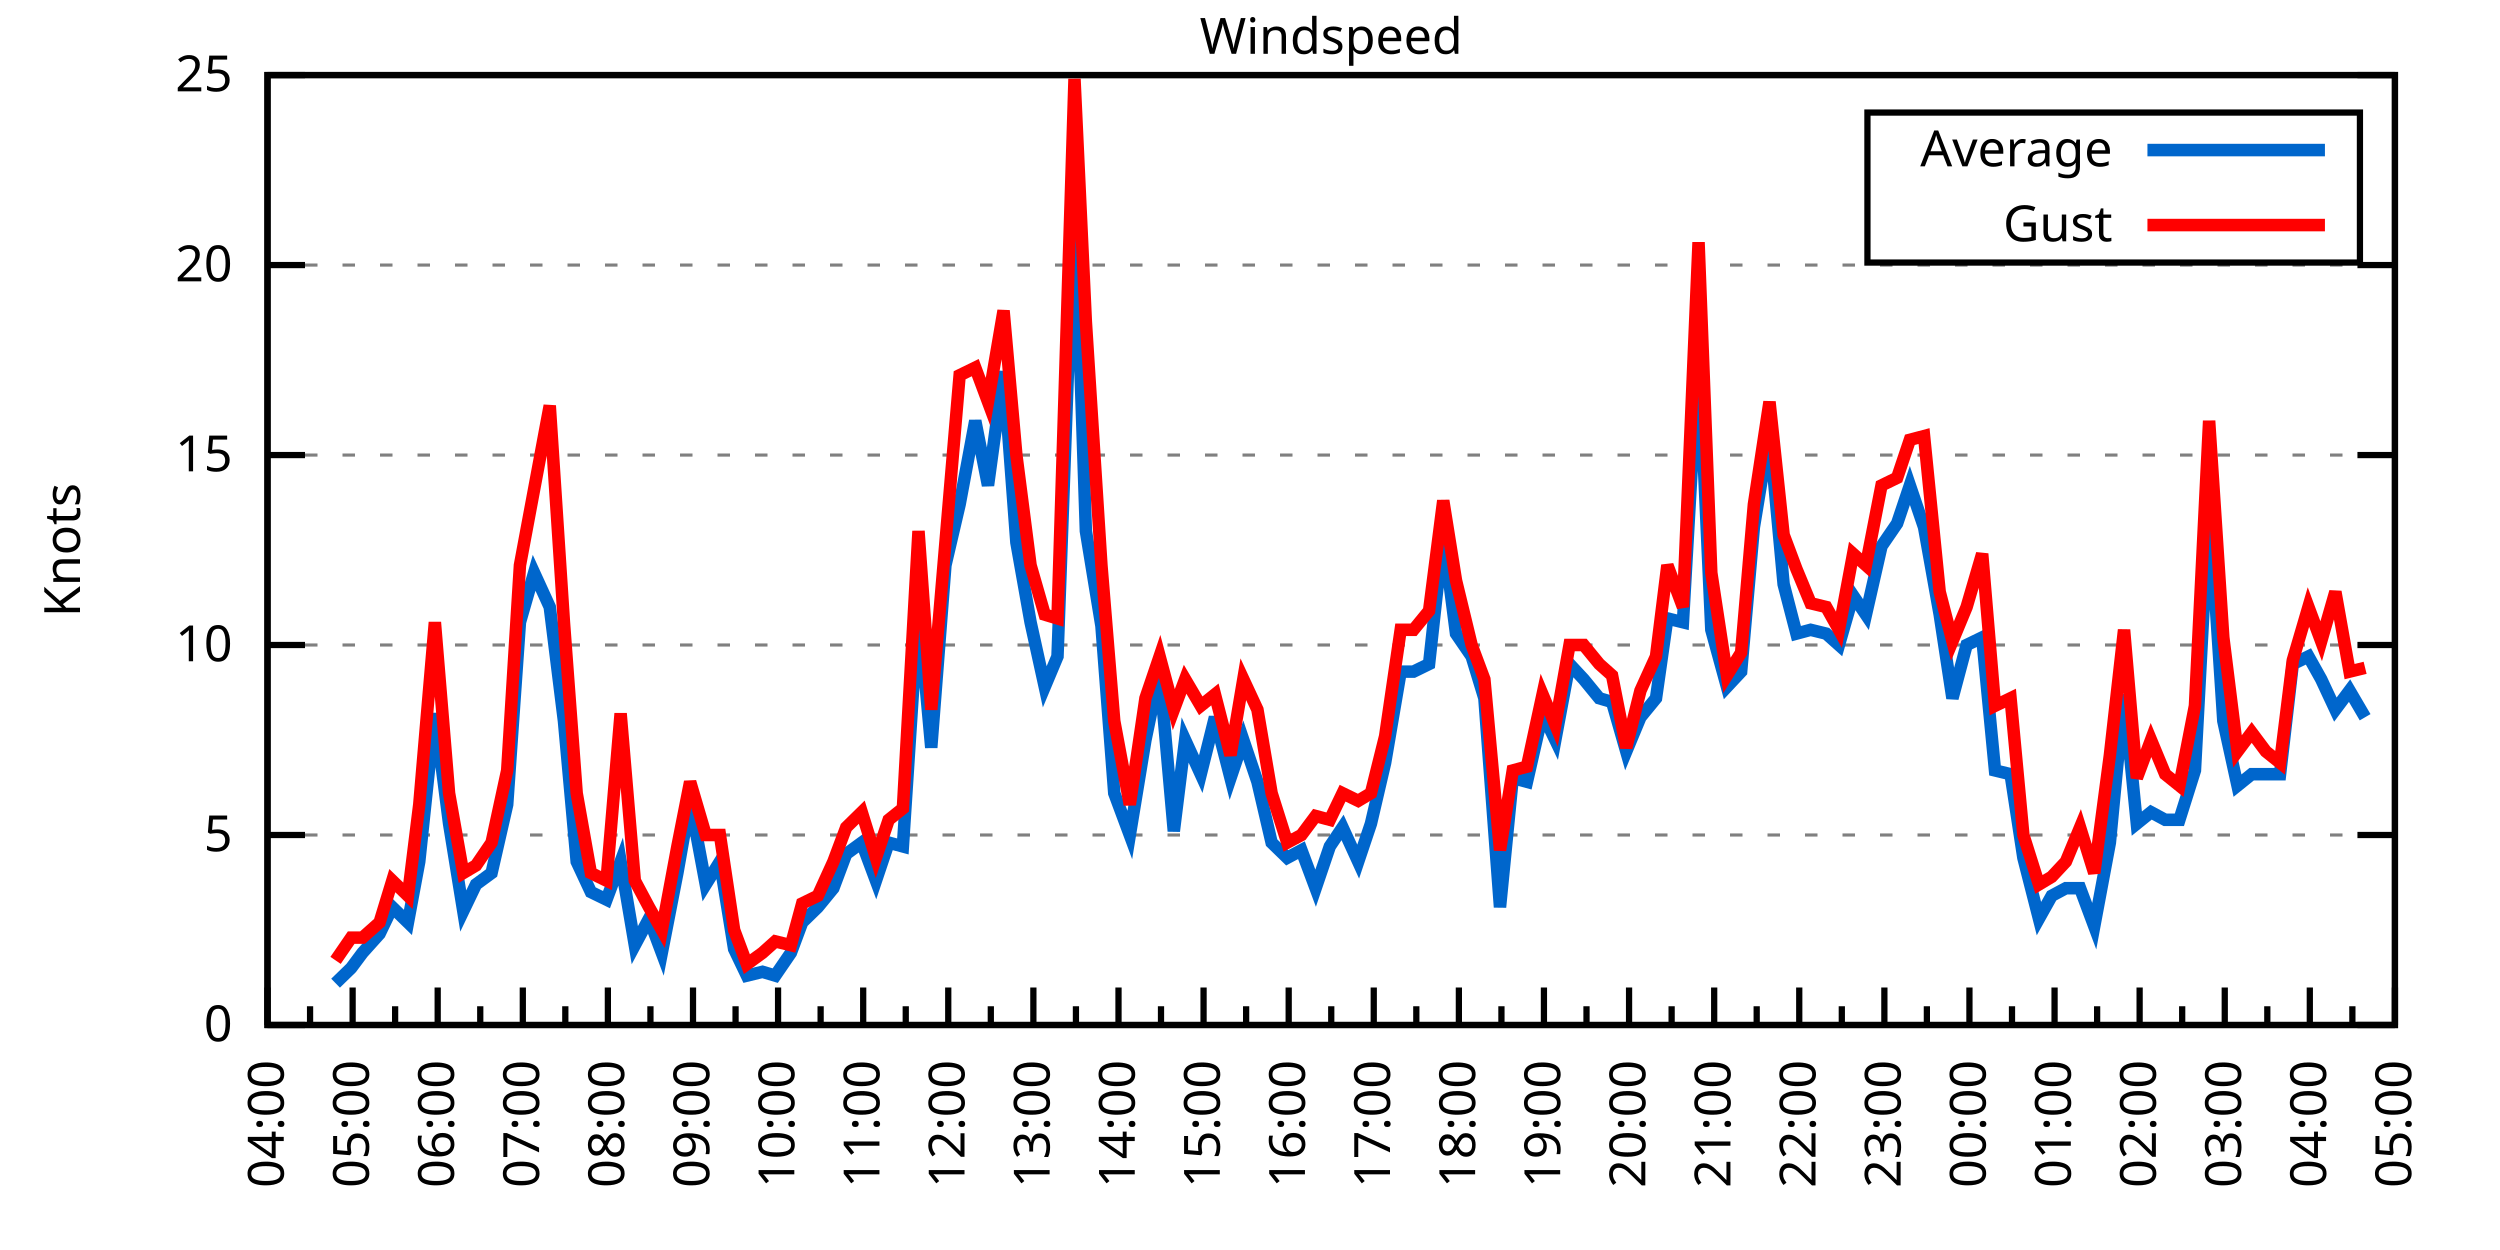
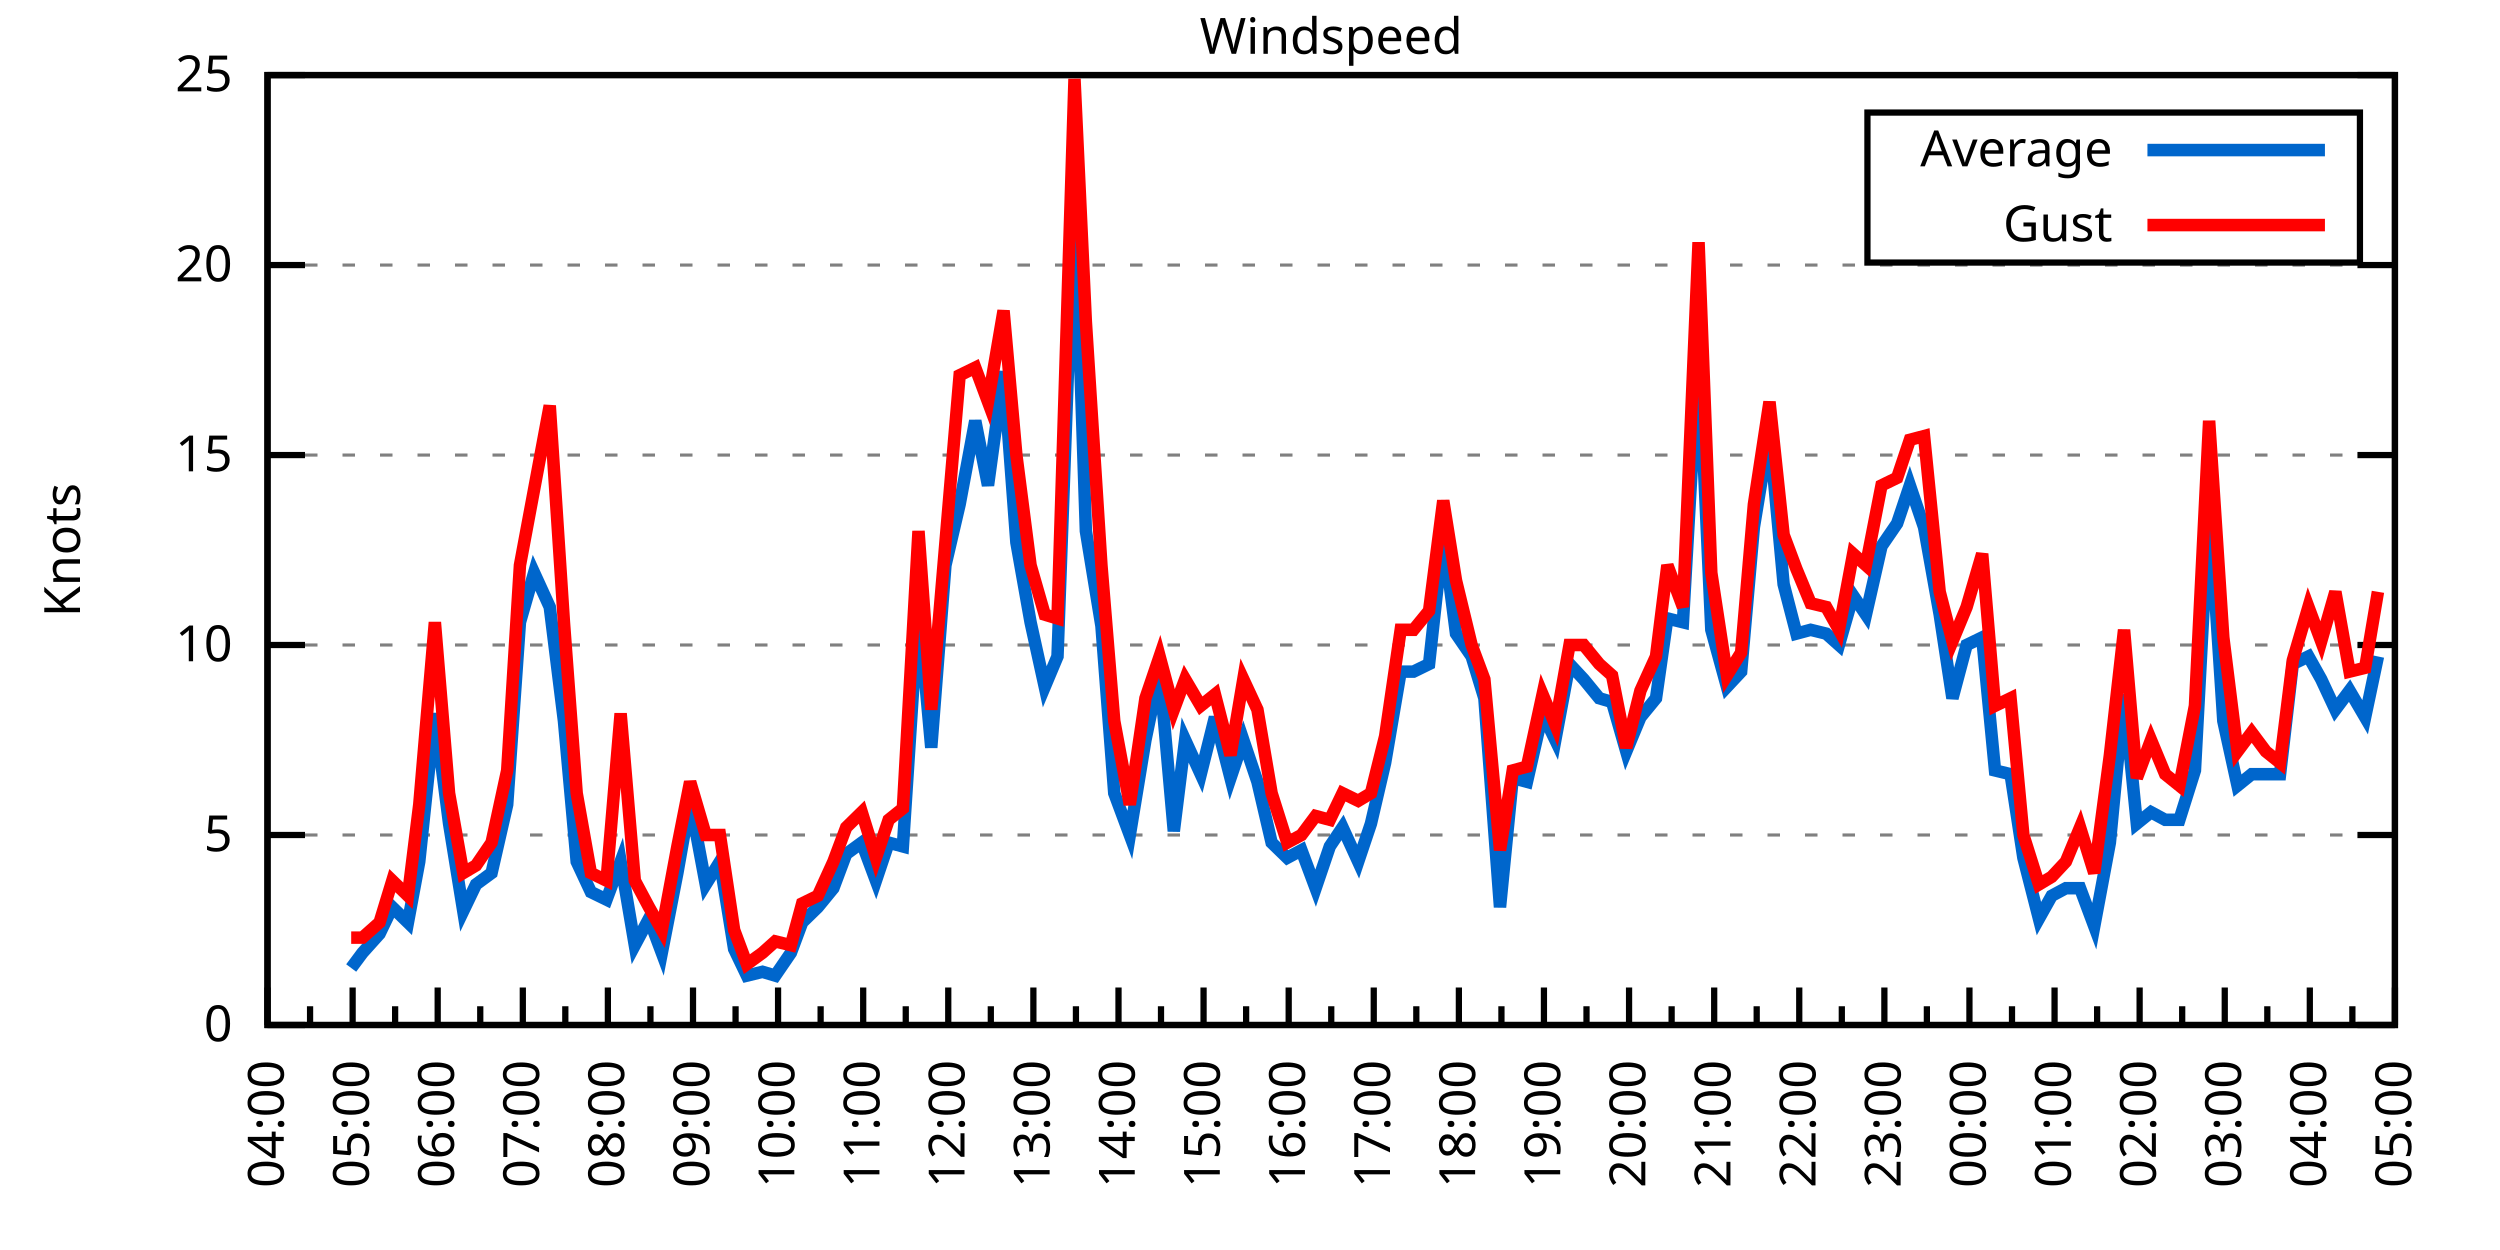
<svg xmlns="http://www.w3.org/2000/svg" xmlns:xlink="http://www.w3.org/1999/xlink" width="400" height="200" viewBox="0 0 400 200">
  <g id="gnuplot_canvas">
    <rect x="0" y="0" width="400" height="200" fill="none" />
    <defs>
      <circle id="gpDot" r="0.5" stroke-width="0.5" stroke="currentColor" />
      <path id="gpPt0" stroke-width="0.333" stroke="currentColor" d="M-1,0 h2 M0,-1 v2" />
      <path id="gpPt1" stroke-width="0.333" stroke="currentColor" d="M-1,-1 L1,1 M1,-1 L-1,1" />
      <path id="gpPt2" stroke-width="0.333" stroke="currentColor" d="M-1,0 L1,0 M0,-1 L0,1 M-1,-1 L1,1 M-1,1 L1,-1" />
      <rect id="gpPt3" stroke-width="0.333" stroke="currentColor" x="-1" y="-1" width="2" height="2" />
      <rect id="gpPt4" stroke-width="0.333" stroke="currentColor" fill="currentColor" x="-1" y="-1" width="2" height="2" />
      <circle id="gpPt5" stroke-width="0.333" stroke="currentColor" cx="0" cy="0" r="1" />
      <use xlink:href="#gpPt5" id="gpPt6" fill="currentColor" stroke="none" />
      <path id="gpPt7" stroke-width="0.333" stroke="currentColor" d="M0,-1.33 L-1.33,0.67 L1.33,0.67 z" />
      <use xlink:href="#gpPt7" id="gpPt8" fill="currentColor" stroke="none" />
      <use xlink:href="#gpPt7" id="gpPt9" stroke="currentColor" transform="rotate(180)" />
      <use xlink:href="#gpPt9" id="gpPt10" fill="currentColor" stroke="none" />
      <use xlink:href="#gpPt3" id="gpPt11" stroke="currentColor" transform="rotate(45)" />
      <use xlink:href="#gpPt11" id="gpPt12" fill="currentColor" stroke="none" />
      <path id="gpPt13" stroke-width="0.333" stroke="currentColor" d="M0,1.330 L1.265,0.411 L0.782,-1.067 L-0.782,-1.076 L-1.265,0.411 z" />
      <use xlink:href="#gpPt13" id="gpPt14" fill="currentColor" stroke="none" />
      <filter id="textbox" filterUnits="objectBoundingBox" x="0" y="0" height="1" width="1">
        <feFlood flood-color="white" flood-opacity="1" result="bgnd" />
        <feComposite in="SourceGraphic" in2="bgnd" operator="atop" />
      </filter>
      <filter id="greybox" filterUnits="objectBoundingBox" x="0" y="0" height="1" width="1">
        <feFlood flood-color="lightgrey" flood-opacity="1" result="grey" />
        <feComposite in="SourceGraphic" in2="grey" operator="atop" />
      </filter>
    </defs>
    <g fill="none" color="white" stroke="currentColor" stroke-width="1.00" stroke-linecap="butt" stroke-linejoin="miter">
</g>
    <g fill="none" color="black" stroke="currentColor" stroke-width="1.00" stroke-linecap="butt" stroke-linejoin="miter">
      <g stroke="none" shape-rendering="crispEdges">
        <polygon fill="rgb(255, 255, 255)" points="42.80,164.00 383.18,164.00 383.18,12.02 42.80,12.02 " />
      </g>
    </g>
    <g fill="none" color="black" stroke="currentColor" stroke-width="1.00" stroke-linecap="butt" stroke-linejoin="miter">
</g>
    <g fill="none" color="black" stroke="black" stroke-width="0.50" stroke-linecap="butt" stroke-linejoin="miter">
</g>
    <g fill="none" color="gray" stroke="currentColor" stroke-width="0.50" stroke-linecap="butt" stroke-linejoin="miter">
      <path stroke="gray" stroke-dasharray="2,4" class="gridline" d="M42.80,164.00 L383.19,164.00  " />
    </g>
    <g fill="none" color="gray" stroke="gray" stroke-width="1.00" stroke-linecap="butt" stroke-linejoin="miter">
</g>
    <g fill="none" color="black" stroke="currentColor" stroke-width="1.00" stroke-linecap="butt" stroke-linejoin="miter">
      <path stroke="black" d="M42.80,164.00 L48.80,164.00 M383.19,164.00 L377.19,164.00  " />
      <g transform="translate(37.20,166.60)" stroke="none" fill="black" font-family="Sans" font-size="8.00" text-anchor="end">
        <text>
          <tspan font-family="Sans"> 0</tspan>
        </text>
      </g>
    </g>
    <g fill="none" color="black" stroke="currentColor" stroke-width="1.00" stroke-linecap="butt" stroke-linejoin="miter">
</g>
    <g fill="none" color="black" stroke="black" stroke-width="0.50" stroke-linecap="butt" stroke-linejoin="miter">
</g>
    <g fill="none" color="gray" stroke="currentColor" stroke-width="0.50" stroke-linecap="butt" stroke-linejoin="miter">
      <path stroke="gray" stroke-dasharray="2,4" class="gridline" d="M42.80,133.60 L383.19,133.60  " />
    </g>
    <g fill="none" color="gray" stroke="gray" stroke-width="1.00" stroke-linecap="butt" stroke-linejoin="miter">
</g>
    <g fill="none" color="black" stroke="currentColor" stroke-width="1.00" stroke-linecap="butt" stroke-linejoin="miter">
      <path stroke="black" d="M42.80,133.60 L48.80,133.60 M383.19,133.60 L377.19,133.60  " />
      <g transform="translate(37.20,136.20)" stroke="none" fill="black" font-family="Sans" font-size="8.00" text-anchor="end">
        <text>
          <tspan font-family="Sans"> 5</tspan>
        </text>
      </g>
    </g>
    <g fill="none" color="black" stroke="currentColor" stroke-width="1.00" stroke-linecap="butt" stroke-linejoin="miter">
</g>
    <g fill="none" color="black" stroke="black" stroke-width="0.50" stroke-linecap="butt" stroke-linejoin="miter">
</g>
    <g fill="none" color="gray" stroke="currentColor" stroke-width="0.50" stroke-linecap="butt" stroke-linejoin="miter">
      <path stroke="gray" stroke-dasharray="2,4" class="gridline" d="M42.80,103.20 L383.19,103.20  " />
    </g>
    <g fill="none" color="gray" stroke="gray" stroke-width="1.00" stroke-linecap="butt" stroke-linejoin="miter">
</g>
    <g fill="none" color="black" stroke="currentColor" stroke-width="1.00" stroke-linecap="butt" stroke-linejoin="miter">
      <path stroke="black" d="M42.80,103.20 L48.80,103.20 M383.19,103.20 L377.19,103.20  " />
      <g transform="translate(37.20,105.80)" stroke="none" fill="black" font-family="Sans" font-size="8.00" text-anchor="end">
        <text>
          <tspan font-family="Sans"> 10</tspan>
        </text>
      </g>
    </g>
    <g fill="none" color="black" stroke="currentColor" stroke-width="1.00" stroke-linecap="butt" stroke-linejoin="miter">
</g>
    <g fill="none" color="black" stroke="black" stroke-width="0.50" stroke-linecap="butt" stroke-linejoin="miter">
</g>
    <g fill="none" color="gray" stroke="currentColor" stroke-width="0.50" stroke-linecap="butt" stroke-linejoin="miter">
      <path stroke="gray" stroke-dasharray="2,4" class="gridline" d="M42.80,72.81 L383.19,72.81  " />
    </g>
    <g fill="none" color="gray" stroke="gray" stroke-width="1.00" stroke-linecap="butt" stroke-linejoin="miter">
</g>
    <g fill="none" color="black" stroke="currentColor" stroke-width="1.00" stroke-linecap="butt" stroke-linejoin="miter">
      <path stroke="black" d="M42.80,72.81 L48.80,72.81 M383.19,72.81 L377.19,72.81  " />
      <g transform="translate(37.20,75.41)" stroke="none" fill="black" font-family="Sans" font-size="8.00" text-anchor="end">
        <text>
          <tspan font-family="Sans"> 15</tspan>
        </text>
      </g>
    </g>
    <g fill="none" color="black" stroke="currentColor" stroke-width="1.00" stroke-linecap="butt" stroke-linejoin="miter">
</g>
    <g fill="none" color="black" stroke="black" stroke-width="0.50" stroke-linecap="butt" stroke-linejoin="miter">
</g>
    <g fill="none" color="gray" stroke="currentColor" stroke-width="0.50" stroke-linecap="butt" stroke-linejoin="miter">
      <path stroke="gray" stroke-dasharray="2,4" class="gridline" d="M42.80,42.41 L383.19,42.41  " />
    </g>
    <g fill="none" color="gray" stroke="gray" stroke-width="1.00" stroke-linecap="butt" stroke-linejoin="miter">
</g>
    <g fill="none" color="black" stroke="currentColor" stroke-width="1.00" stroke-linecap="butt" stroke-linejoin="miter">
      <path stroke="black" d="M42.80,42.41 L48.80,42.41 M383.19,42.41 L377.19,42.41  " />
      <g transform="translate(37.20,45.01)" stroke="none" fill="black" font-family="Sans" font-size="8.00" text-anchor="end">
        <text>
          <tspan font-family="Sans"> 20</tspan>
        </text>
      </g>
    </g>
    <g fill="none" color="black" stroke="currentColor" stroke-width="1.00" stroke-linecap="butt" stroke-linejoin="miter">
</g>
    <g fill="none" color="black" stroke="black" stroke-width="0.50" stroke-linecap="butt" stroke-linejoin="miter">
</g>
    <g fill="none" color="gray" stroke="currentColor" stroke-width="0.50" stroke-linecap="butt" stroke-linejoin="miter">
      <path stroke="gray" stroke-dasharray="2,4" class="gridline" d="M42.80,12.01 L383.19,12.01  " />
    </g>
    <g fill="none" color="gray" stroke="gray" stroke-width="1.00" stroke-linecap="butt" stroke-linejoin="miter">
</g>
    <g fill="none" color="black" stroke="currentColor" stroke-width="1.00" stroke-linecap="butt" stroke-linejoin="miter">
      <path stroke="black" d="M42.80,12.01 L48.80,12.01 M383.19,12.01 L377.19,12.01  " />
      <g transform="translate(37.20,14.61)" stroke="none" fill="black" font-family="Sans" font-size="8.00" text-anchor="end">
        <text>
          <tspan font-family="Sans"> 25</tspan>
        </text>
      </g>
    </g>
    <g fill="none" color="black" stroke="currentColor" stroke-width="1.00" stroke-linecap="butt" stroke-linejoin="miter">
      <path stroke="black" d="M42.80,164.00 L42.80,158.00  " />
      <g transform="translate(45.40,169.60) rotate(270)" stroke="none" fill="black" font-family="Sans" font-size="8.00" text-anchor="end">
        <text>
          <tspan font-family="Sans">04:00</tspan>
        </text>
      </g>
    </g>
    <g fill="none" color="black" stroke="currentColor" stroke-width="1.00" stroke-linecap="butt" stroke-linejoin="miter">
      <path stroke="black" d="M49.61,164.00 L49.61,161.00 M56.42,164.00 L56.42,158.00  " />
      <g transform="translate(59.02,169.60) rotate(270)" stroke="none" fill="black" font-family="Sans" font-size="8.00" text-anchor="end">
        <text>
          <tspan font-family="Sans">05:00</tspan>
        </text>
      </g>
    </g>
    <g fill="none" color="black" stroke="currentColor" stroke-width="1.00" stroke-linecap="butt" stroke-linejoin="miter">
      <path stroke="black" d="M63.22,164.00 L63.22,161.00 M70.03,164.00 L70.03,158.00  " />
      <g transform="translate(72.63,169.60) rotate(270)" stroke="none" fill="black" font-family="Sans" font-size="8.00" text-anchor="end">
        <text>
          <tspan font-family="Sans">06:00</tspan>
        </text>
      </g>
    </g>
    <g fill="none" color="black" stroke="currentColor" stroke-width="1.00" stroke-linecap="butt" stroke-linejoin="miter">
      <path stroke="black" d="M76.84,164.00 L76.84,161.00 M83.65,164.00 L83.65,158.00  " />
      <g transform="translate(86.25,169.60) rotate(270)" stroke="none" fill="black" font-family="Sans" font-size="8.00" text-anchor="end">
        <text>
          <tspan font-family="Sans">07:00</tspan>
        </text>
      </g>
    </g>
    <g fill="none" color="black" stroke="currentColor" stroke-width="1.00" stroke-linecap="butt" stroke-linejoin="miter">
      <path stroke="black" d="M90.45,164.00 L90.45,161.00 M97.26,164.00 L97.26,158.00  " />
      <g transform="translate(99.86,169.60) rotate(270)" stroke="none" fill="black" font-family="Sans" font-size="8.00" text-anchor="end">
        <text>
          <tspan font-family="Sans">08:00</tspan>
        </text>
      </g>
    </g>
    <g fill="none" color="black" stroke="currentColor" stroke-width="1.00" stroke-linecap="butt" stroke-linejoin="miter">
      <path stroke="black" d="M104.07,164.00 L104.07,161.00 M110.88,164.00 L110.88,158.00  " />
      <g transform="translate(113.48,169.60) rotate(270)" stroke="none" fill="black" font-family="Sans" font-size="8.00" text-anchor="end">
        <text>
          <tspan font-family="Sans">09:00</tspan>
        </text>
      </g>
    </g>
    <g fill="none" color="black" stroke="currentColor" stroke-width="1.00" stroke-linecap="butt" stroke-linejoin="miter">
      <path stroke="black" d="M117.69,164.00 L117.69,161.00 M124.49,164.00 L124.49,158.00  " />
      <g transform="translate(127.09,169.60) rotate(270)" stroke="none" fill="black" font-family="Sans" font-size="8.00" text-anchor="end">
        <text>
          <tspan font-family="Sans">10:00</tspan>
        </text>
      </g>
    </g>
    <g fill="none" color="black" stroke="currentColor" stroke-width="1.00" stroke-linecap="butt" stroke-linejoin="miter">
      <path stroke="black" d="M131.30,164.00 L131.30,161.00 M138.11,164.00 L138.11,158.00  " />
      <g transform="translate(140.71,169.60) rotate(270)" stroke="none" fill="black" font-family="Sans" font-size="8.00" text-anchor="end">
        <text>
          <tspan font-family="Sans">11:00</tspan>
        </text>
      </g>
    </g>
    <g fill="none" color="black" stroke="currentColor" stroke-width="1.00" stroke-linecap="butt" stroke-linejoin="miter">
      <path stroke="black" d="M144.92,164.00 L144.92,161.00 M151.72,164.00 L151.72,158.00  " />
      <g transform="translate(154.32,169.60) rotate(270)" stroke="none" fill="black" font-family="Sans" font-size="8.00" text-anchor="end">
        <text>
          <tspan font-family="Sans">12:00</tspan>
        </text>
      </g>
    </g>
    <g fill="none" color="black" stroke="currentColor" stroke-width="1.00" stroke-linecap="butt" stroke-linejoin="miter">
      <path stroke="black" d="M158.53,164.00 L158.53,161.00 M165.34,164.00 L165.34,158.00  " />
      <g transform="translate(167.94,169.60) rotate(270)" stroke="none" fill="black" font-family="Sans" font-size="8.00" text-anchor="end">
        <text>
          <tspan font-family="Sans">13:00</tspan>
        </text>
      </g>
    </g>
    <g fill="none" color="black" stroke="currentColor" stroke-width="1.00" stroke-linecap="butt" stroke-linejoin="miter">
      <path stroke="black" d="M172.15,164.00 L172.15,161.00 M178.96,164.00 L178.96,158.00  " />
      <g transform="translate(181.56,169.60) rotate(270)" stroke="none" fill="black" font-family="Sans" font-size="8.00" text-anchor="end">
        <text>
          <tspan font-family="Sans">14:00</tspan>
        </text>
      </g>
    </g>
    <g fill="none" color="black" stroke="currentColor" stroke-width="1.00" stroke-linecap="butt" stroke-linejoin="miter">
      <path stroke="black" d="M185.76,164.00 L185.76,161.00 M192.57,164.00 L192.57,158.00  " />
      <g transform="translate(195.17,169.60) rotate(270)" stroke="none" fill="black" font-family="Sans" font-size="8.00" text-anchor="end">
        <text>
          <tspan font-family="Sans">15:00</tspan>
        </text>
      </g>
    </g>
    <g fill="none" color="black" stroke="currentColor" stroke-width="1.00" stroke-linecap="butt" stroke-linejoin="miter">
      <path stroke="black" d="M199.38,164.00 L199.38,161.00 M206.19,164.00 L206.19,158.00  " />
      <g transform="translate(208.79,169.60) rotate(270)" stroke="none" fill="black" font-family="Sans" font-size="8.00" text-anchor="end">
        <text>
          <tspan font-family="Sans">16:00</tspan>
        </text>
      </g>
    </g>
    <g fill="none" color="black" stroke="currentColor" stroke-width="1.00" stroke-linecap="butt" stroke-linejoin="miter">
      <path stroke="black" d="M213.00,164.00 L213.00,161.00 M219.80,164.00 L219.80,158.00  " />
      <g transform="translate(222.40,169.60) rotate(270)" stroke="none" fill="black" font-family="Sans" font-size="8.00" text-anchor="end">
        <text>
          <tspan font-family="Sans">17:00</tspan>
        </text>
      </g>
    </g>
    <g fill="none" color="black" stroke="currentColor" stroke-width="1.00" stroke-linecap="butt" stroke-linejoin="miter">
      <path stroke="black" d="M226.61,164.00 L226.61,161.00 M233.42,164.00 L233.42,158.00  " />
      <g transform="translate(236.02,169.60) rotate(270)" stroke="none" fill="black" font-family="Sans" font-size="8.00" text-anchor="end">
        <text>
          <tspan font-family="Sans">18:00</tspan>
        </text>
      </g>
    </g>
    <g fill="none" color="black" stroke="currentColor" stroke-width="1.00" stroke-linecap="butt" stroke-linejoin="miter">
      <path stroke="black" d="M240.23,164.00 L240.23,161.00 M247.03,164.00 L247.03,158.00  " />
      <g transform="translate(249.63,169.60) rotate(270)" stroke="none" fill="black" font-family="Sans" font-size="8.00" text-anchor="end">
        <text>
          <tspan font-family="Sans">19:00</tspan>
        </text>
      </g>
    </g>
    <g fill="none" color="black" stroke="currentColor" stroke-width="1.00" stroke-linecap="butt" stroke-linejoin="miter">
      <path stroke="black" d="M253.84,164.00 L253.84,161.00 M260.65,164.00 L260.65,158.00  " />
      <g transform="translate(263.25,169.60) rotate(270)" stroke="none" fill="black" font-family="Sans" font-size="8.00" text-anchor="end">
        <text>
          <tspan font-family="Sans">20:00</tspan>
        </text>
      </g>
    </g>
    <g fill="none" color="black" stroke="currentColor" stroke-width="1.00" stroke-linecap="butt" stroke-linejoin="miter">
      <path stroke="black" d="M267.46,164.00 L267.46,161.00 M274.27,164.00 L274.27,158.00  " />
      <g transform="translate(276.87,169.60) rotate(270)" stroke="none" fill="black" font-family="Sans" font-size="8.00" text-anchor="end">
        <text>
          <tspan font-family="Sans">21:00</tspan>
        </text>
      </g>
    </g>
    <g fill="none" color="black" stroke="currentColor" stroke-width="1.00" stroke-linecap="butt" stroke-linejoin="miter">
      <path stroke="black" d="M281.07,164.00 L281.07,161.00 M287.88,164.00 L287.88,158.00  " />
      <g transform="translate(290.48,169.60) rotate(270)" stroke="none" fill="black" font-family="Sans" font-size="8.00" text-anchor="end">
        <text>
          <tspan font-family="Sans">22:00</tspan>
        </text>
      </g>
    </g>
    <g fill="none" color="black" stroke="currentColor" stroke-width="1.00" stroke-linecap="butt" stroke-linejoin="miter">
      <path stroke="black" d="M294.69,164.00 L294.69,161.00 M301.50,164.00 L301.50,158.00  " />
      <g transform="translate(304.10,169.60) rotate(270)" stroke="none" fill="black" font-family="Sans" font-size="8.00" text-anchor="end">
        <text>
          <tspan font-family="Sans">23:00</tspan>
        </text>
      </g>
    </g>
    <g fill="none" color="black" stroke="currentColor" stroke-width="1.00" stroke-linecap="butt" stroke-linejoin="miter">
      <path stroke="black" d="M308.30,164.00 L308.30,161.00 M315.11,164.00 L315.11,158.00  " />
      <g transform="translate(317.71,169.60) rotate(270)" stroke="none" fill="black" font-family="Sans" font-size="8.00" text-anchor="end">
        <text>
          <tspan font-family="Sans">00:00</tspan>
        </text>
      </g>
    </g>
    <g fill="none" color="black" stroke="currentColor" stroke-width="1.00" stroke-linecap="butt" stroke-linejoin="miter">
      <path stroke="black" d="M321.92,164.00 L321.92,161.00 M328.73,164.00 L328.73,158.00  " />
      <g transform="translate(331.33,169.60) rotate(270)" stroke="none" fill="black" font-family="Sans" font-size="8.00" text-anchor="end">
        <text>
          <tspan font-family="Sans">01:00</tspan>
        </text>
      </g>
    </g>
    <g fill="none" color="black" stroke="currentColor" stroke-width="1.00" stroke-linecap="butt" stroke-linejoin="miter">
      <path stroke="black" d="M335.54,164.00 L335.54,161.00 M342.34,164.00 L342.34,158.00  " />
      <g transform="translate(344.94,169.60) rotate(270)" stroke="none" fill="black" font-family="Sans" font-size="8.00" text-anchor="end">
        <text>
          <tspan font-family="Sans">02:00</tspan>
        </text>
      </g>
    </g>
    <g fill="none" color="black" stroke="currentColor" stroke-width="1.00" stroke-linecap="butt" stroke-linejoin="miter">
      <path stroke="black" d="M349.15,164.00 L349.15,161.00 M355.96,164.00 L355.96,158.00  " />
      <g transform="translate(358.56,169.60) rotate(270)" stroke="none" fill="black" font-family="Sans" font-size="8.00" text-anchor="end">
        <text>
          <tspan font-family="Sans">03:00</tspan>
        </text>
      </g>
    </g>
    <g fill="none" color="black" stroke="currentColor" stroke-width="1.00" stroke-linecap="butt" stroke-linejoin="miter">
      <path stroke="black" d="M362.77,164.00 L362.77,161.00 M369.57,164.00 L369.57,158.00  " />
      <g transform="translate(372.17,169.60) rotate(270)" stroke="none" fill="black" font-family="Sans" font-size="8.00" text-anchor="end">
        <text>
          <tspan font-family="Sans">04:00</tspan>
        </text>
      </g>
    </g>
    <g fill="none" color="black" stroke="currentColor" stroke-width="1.00" stroke-linecap="butt" stroke-linejoin="miter">
      <path stroke="black" d="M376.38,164.00 L376.38,161.00 M383.19,164.00 L383.19,158.00  " />
      <g transform="translate(385.79,169.60) rotate(270)" stroke="none" fill="black" font-family="Sans" font-size="8.00" text-anchor="end">
        <text>
          <tspan font-family="Sans">05:00</tspan>
        </text>
      </g>
    </g>
    <g fill="none" color="black" stroke="currentColor" stroke-width="1.00" stroke-linecap="butt" stroke-linejoin="miter">
</g>
    <g fill="none" color="black" stroke="currentColor" stroke-width="1.00" stroke-linecap="butt" stroke-linejoin="miter">
      <path stroke="black" d="M42.80,12.01 L42.80,164.00 L383.19,164.00 L383.19,12.01 L42.80,12.01 Z  " />
    </g>
    <g fill="none" color="black" stroke="currentColor" stroke-width="1.00" stroke-linecap="butt" stroke-linejoin="miter">
      <g transform="translate(12.80,88.01) rotate(270)" stroke="none" fill="black" font-family="Sans" font-size="8.00" text-anchor="middle">
        <text>
          <tspan font-family="Sans">Knots</tspan>
        </text>
      </g>
    </g>
    <g fill="none" color="black" stroke="currentColor" stroke-width="1.00" stroke-linecap="butt" stroke-linejoin="miter">
</g>
    <g fill="none" color="black" stroke="currentColor" stroke-width="1.00" stroke-linecap="butt" stroke-linejoin="miter">
      <path stroke="black" d="M298.79,42.01 L298.79,18.01 L377.59,18.01 L377.59,42.01 L298.79,42.01 Z  " />
    </g>
    <g id="Windspeed_plot_1">
      <g fill="none" color="white" stroke="black" stroke-width="2.00" stroke-linecap="butt" stroke-linejoin="miter">
</g>
      <g fill="none" color="black" stroke="currentColor" stroke-width="2.00" stroke-linecap="butt" stroke-linejoin="miter">
        <g transform="translate(337.99,26.61)" stroke="none" fill="black" font-family="Sans" font-size="8.00" text-anchor="end">
          <text>
            <tspan font-family="Sans">Average</tspan>
          </text>
        </g>
      </g>
      <g fill="none" color="black" stroke="currentColor" stroke-width="2.00" stroke-linecap="butt" stroke-linejoin="miter">
-         <path stroke="rgb(  0, 102, 204)" d="M343.59,24.01 L371.99,24.01 M53.69,157.31 L56.19,154.88 L58.00,152.45 L60.73,149.41 L62.77,145.15 L65.27,147.59   L67.08,137.86 L69.58,114.15 L71.85,131.78 L74.12,145.76 L76.16,141.51 L78.65,139.68 L81.15,128.74 L83.19,99.56   L85.46,91.65 L87.96,97.12 L90.23,115.36 L92.27,137.86 L94.54,142.72 L97.04,143.94 L99.30,137.86 L101.57,151.23   L103.84,146.98 L105.89,152.45 L108.38,139.68 L110.42,128.13 L112.92,141.51 L115.19,137.86 L117.46,151.84 L119.50,156.10   L122.00,155.49 L124.04,156.10 L126.54,152.45 L128.35,147.59 L130.85,145.15 L133.34,142.11 L135.39,136.64 L137.88,134.82   L140.15,140.90 L142.19,134.82 L144.46,135.43 L146.96,97.12 L149.00,119.62 L151.27,90.44 L153.54,80.71 L156.04,67.33   L158.08,77.67 L160.57,59.43 L162.62,86.79 L164.89,99.56 L167.16,109.89 L169.20,105.03 L171.92,30.86 L173.74,84.97   L176.23,100.16 L178.28,126.91 L180.77,133.60 L183.27,118.40 L185.54,107.46 L187.81,132.99 L189.62,118.40 L192.12,123.87   L194.39,114.76 L196.88,124.48 L198.93,118.40 L201.19,125.09 L203.46,134.82 L205.96,137.25 L208.23,136.03 L210.50,142.11   L212.77,135.43 L214.81,132.39 L217.31,137.86 L219.35,131.78 L221.62,122.05 L224.11,107.46 L226.16,107.46 L228.65,106.24   L230.92,85.57 L232.96,101.38 L235.46,105.03 L237.50,111.72 L240.00,145.15 L242.04,124.48 L244.31,125.09 L246.81,114.15   L248.85,118.40 L251.12,106.24 L253.39,108.68 L255.88,111.72 L257.93,112.32 L260.20,120.23 L262.47,114.76 L264.96,111.72   L266.78,98.95 L269.27,99.56 L271.77,55.78 L273.81,100.77 L276.31,109.89 L278.58,107.46 L280.62,84.36 L283.12,69.16   L285.38,93.48 L287.43,101.38 L289.70,100.77 L292.19,101.38 L294.23,103.20 L296.50,95.30 L298.55,98.34 L301.04,87.40   L303.54,83.75 L305.58,77.67 L307.85,84.36 L310.35,98.34 L312.39,111.72 L314.66,103.20 L317.15,101.99 L319.20,123.27   L321.69,123.87 L323.74,137.25 L326.23,146.98 L328.27,143.33 L330.54,142.11 L332.81,142.11 L335.08,148.19 L337.58,134.82   L339.85,111.11 L341.89,131.78 L344.16,129.95 L346.43,131.17 L348.70,131.17 L351.19,123.27 L353.46,80.71 L355.73,115.36   L358.00,125.70 L360.27,123.87 L362.54,123.87 L364.81,123.87 L366.85,106.24 L369.35,105.03 L371.39,108.68 L373.66,113.54   L375.93,110.50 L378.42,114.76  " />
+         <path stroke="rgb(  0, 102, 204)" d="M343.59,24.01 L371.99,24.01 M56.19,154.88 L58.00,152.45 L60.73,149.41 L62.77,145.15 L65.27,147.59 L67.08,137.86   L69.58,114.15 L71.85,131.78 L74.12,145.76 L76.16,141.51 L78.65,139.68 L81.15,128.74 L83.19,99.56 L85.46,91.65   L87.96,97.12 L90.23,115.36 L92.27,137.86 L94.54,142.72 L97.04,143.94 L99.30,137.86 L101.57,151.23 L103.84,146.98   L105.89,152.45 L108.38,139.68 L110.42,128.13 L112.92,141.51 L115.19,137.86 L117.46,151.84 L119.50,156.10 L122.00,155.49   L124.04,156.10 L126.54,152.45 L128.35,147.59 L130.85,145.15 L133.34,142.11 L135.39,136.64 L137.88,134.82 L140.15,140.90   L142.19,134.82 L144.46,135.43 L146.96,97.12 L149.00,119.62 L151.27,90.44 L153.54,80.71 L156.04,67.33 L158.08,77.67   L160.57,59.43 L162.62,86.79 L164.89,99.56 L167.16,109.89 L169.20,105.03 L171.92,30.86 L173.74,84.97 L176.23,100.16   L178.28,126.91 L180.77,133.60 L183.27,118.40 L185.54,107.46 L187.81,132.99 L189.62,118.40 L192.12,123.87 L194.39,114.76   L196.88,124.48 L198.93,118.40 L201.19,125.09 L203.46,134.82 L205.96,137.25 L208.23,136.03 L210.50,142.11 L212.77,135.43   L214.81,132.39 L217.31,137.86 L219.35,131.78 L221.62,122.05 L224.11,107.46 L226.16,107.46 L228.65,106.24 L230.92,85.57   L232.96,101.38 L235.46,105.03 L237.50,111.72 L240.00,145.15 L242.04,124.48 L244.31,125.09 L246.81,114.15 L248.85,118.40   L251.12,106.24 L253.39,108.68 L255.88,111.72 L257.93,112.32 L260.20,120.23 L262.47,114.76 L264.96,111.72 L266.78,98.95   L269.27,99.56 L271.77,55.78 L273.81,100.77 L276.31,109.89 L278.58,107.46 L280.62,84.36 L283.12,69.16 L285.38,93.48   L287.43,101.38 L289.70,100.77 L292.19,101.38 L294.23,103.20 L296.50,95.30 L298.55,98.34 L301.04,87.40 L303.54,83.75   L305.58,77.67 L307.85,84.36 L310.35,98.34 L312.39,111.72 L314.66,103.20 L317.15,101.99 L319.20,123.27 L321.69,123.87   L323.74,137.25 L326.23,146.98 L328.27,143.33 L330.54,142.11 L332.81,142.11 L335.08,148.19 L337.58,134.82 L339.85,111.11   L341.89,131.78 L344.16,129.95 L346.43,131.17 L348.70,131.17 L351.19,123.27 L353.46,80.71 L355.73,115.36 L358.00,125.70   L360.27,123.87 L362.54,123.87 L364.81,123.87 L366.85,106.24 L369.35,105.03 L371.39,108.68 L373.66,113.54 L375.93,110.50   L378.42,114.76 L380.47,105.03  " />
      </g>
    </g>
    <g id="Windspeed_plot_2">
      <g fill="none" color="black" stroke="currentColor" stroke-width="2.00" stroke-linecap="butt" stroke-linejoin="miter">
        <g transform="translate(337.99,38.61)" stroke="none" fill="black" font-family="Sans" font-size="8.00" text-anchor="end">
          <text>
            <tspan font-family="Sans">Gust</tspan>
          </text>
        </g>
      </g>
      <g fill="none" color="black" stroke="currentColor" stroke-width="2.00" stroke-linecap="butt" stroke-linejoin="miter">
-         <path stroke="rgb(255,   0,   0)" d="M343.59,36.01 L371.99,36.01 M53.69,153.66 L56.19,150.02 L58.00,150.02 L60.73,147.59 L62.77,140.90 L65.27,143.33   L67.08,128.74 L69.58,99.56 L71.85,126.91 L74.12,139.68 L76.16,138.47 L78.65,134.82 L81.15,123.27 L83.19,90.44   L85.46,78.28 L87.96,64.90 L90.23,99.56 L92.27,126.91 L94.54,139.68 L97.04,140.90 L99.30,114.15 L101.57,140.90   L103.84,145.15 L105.89,148.80 L108.38,135.43 L110.42,125.09 L112.92,133.60 L115.19,133.60 L117.46,148.80 L119.50,154.27   L122.00,152.45 L124.04,150.62 L126.54,151.23 L128.35,144.55 L130.85,143.33 L133.34,137.86 L135.39,132.39 L137.88,129.95   L140.15,137.25 L142.19,131.17 L144.46,129.35 L146.96,84.97 L149.00,113.54 L151.27,86.79 L153.54,60.04 L156.04,58.82   L158.08,64.29 L160.57,49.70 L162.62,72.81 L164.89,90.44 L167.16,98.34 L169.20,98.95 L171.92,12.62 L173.74,51.53   L176.23,90.44 L178.28,115.36 L180.77,128.74 L183.27,111.72 L185.54,105.03 L187.81,113.54 L189.62,108.68 L192.12,112.93   L194.39,111.11 L196.88,120.83 L198.93,108.68 L201.19,113.54 L203.46,126.91 L205.96,134.82 L208.23,133.60 L210.50,130.56   L212.77,131.17 L214.81,126.91 L217.31,128.13 L219.35,126.91 L221.62,117.80 L224.11,100.77 L226.16,100.77 L228.65,97.73   L230.92,80.10 L232.96,92.87 L235.46,103.20 L237.50,108.68 L240.00,136.03 L242.04,123.27 L244.31,122.66 L246.81,111.11   L248.85,115.97 L251.12,103.20 L253.39,103.20 L255.88,106.24 L257.93,108.07 L260.20,119.62 L262.47,110.50 L264.96,105.03   L266.78,90.44 L269.27,97.12 L271.77,38.76 L273.81,91.65 L276.31,108.07 L278.58,104.42 L280.62,80.71 L283.12,64.29   L285.38,85.57 L287.43,91.04 L289.70,96.52 L292.19,97.12 L294.23,100.77 L296.50,88.61 L298.55,90.44 L301.04,77.67   L303.54,76.45 L305.58,70.37 L307.85,69.77 L310.35,94.69 L312.39,102.60 L314.66,97.12 L317.15,88.61 L319.20,112.93   L321.69,111.72 L323.74,133.60 L326.23,141.51 L328.27,140.29 L330.54,137.86 L332.81,132.39 L335.08,139.68 L337.58,120.83   L339.85,100.77 L341.89,124.48 L344.16,118.40 L346.43,123.87 L348.70,125.70 L351.19,112.93 L353.46,67.33 L355.73,101.99   L358.00,120.23 L360.27,117.19 L362.54,120.23 L364.81,122.05 L366.85,105.64 L369.35,97.12 L371.39,102.60 L373.66,94.69   L375.93,107.46 L378.42,106.85  " />
+         <path stroke="rgb(255,   0,   0)" d="M343.59,36.01 L371.99,36.01 M56.19,150.02 L58.00,150.02 L60.73,147.59 L62.77,140.90 L65.27,143.33 L67.08,128.74   L69.58,99.56 L71.85,126.91 L74.12,139.68 L76.16,138.47 L78.65,134.82 L81.15,123.27 L83.19,90.44 L85.46,78.28   L87.96,64.90 L90.23,99.56 L92.27,126.91 L94.54,139.68 L97.04,140.90 L99.30,114.15 L101.57,140.90 L103.84,145.15   L105.89,148.80 L108.38,135.43 L110.42,125.09 L112.92,133.60 L115.19,133.60 L117.46,148.80 L119.50,154.27 L122.00,152.45   L124.04,150.62 L126.54,151.23 L128.35,144.55 L130.85,143.33 L133.34,137.86 L135.39,132.39 L137.88,129.95 L140.15,137.25   L142.19,131.17 L144.46,129.35 L146.96,84.97 L149.00,113.54 L151.27,86.79 L153.54,60.04 L156.04,58.82 L158.08,64.29   L160.57,49.70 L162.62,72.81 L164.89,90.44 L167.16,98.34 L169.20,98.95 L171.92,12.62 L173.74,51.53 L176.23,90.44   L178.28,115.36 L180.77,128.74 L183.27,111.72 L185.54,105.03 L187.81,113.54 L189.62,108.68 L192.12,112.93 L194.39,111.11   L196.88,120.83 L198.93,108.68 L201.19,113.54 L203.46,126.91 L205.96,134.82 L208.23,133.60 L210.50,130.56 L212.77,131.17   L214.81,126.91 L217.31,128.13 L219.35,126.91 L221.62,117.80 L224.11,100.77 L226.16,100.77 L228.65,97.73 L230.92,80.10   L232.96,92.87 L235.46,103.20 L237.50,108.68 L240.00,136.03 L242.04,123.27 L244.31,122.66 L246.81,111.11 L248.85,115.97   L251.12,103.20 L253.39,103.20 L255.88,106.24 L257.93,108.07 L260.20,119.62 L262.47,110.50 L264.96,105.03 L266.78,90.44   L269.27,97.12 L271.77,38.76 L273.81,91.65 L276.31,108.07 L278.58,104.42 L280.62,80.71 L283.12,64.29 L285.38,85.57   L287.43,91.04 L289.70,96.52 L292.19,97.12 L294.23,100.77 L296.50,88.61 L298.55,90.44 L301.04,77.67 L303.54,76.45   L305.58,70.37 L307.85,69.77 L310.35,94.69 L312.39,102.60 L314.66,97.12 L317.15,88.61 L319.20,112.93 L321.69,111.72   L323.74,133.60 L326.23,141.51 L328.27,140.29 L330.54,137.86 L332.81,132.39 L335.08,139.68 L337.58,120.83 L339.85,100.77   L341.89,124.48 L344.16,118.40 L346.43,123.87 L348.70,125.70 L351.19,112.93 L353.46,67.33 L355.73,101.99 L358.00,120.23   L360.27,117.19 L362.54,120.23 L364.81,122.05 L366.85,105.64 L369.35,97.12 L371.39,102.60 L373.66,94.69 L375.93,107.46   L378.42,106.85 L380.47,94.69  " />
      </g>
    </g>
    <g fill="none" color="black" stroke="currentColor" stroke-width="2.00" stroke-linecap="butt" stroke-linejoin="miter">
</g>
    <g fill="none" color="black" stroke="black" stroke-width="1.00" stroke-linecap="butt" stroke-linejoin="miter">
</g>
    <g fill="none" color="black" stroke="currentColor" stroke-width="1.00" stroke-linecap="butt" stroke-linejoin="miter">
      <path stroke="black" d="M42.80,12.01 L42.80,164.00 L383.19,164.00 L383.19,12.01 L42.80,12.01 Z  " />
    </g>
    <g fill="none" color="black" stroke="currentColor" stroke-width="1.00" stroke-linecap="butt" stroke-linejoin="miter">
      <g transform="translate(212.99,8.61)" stroke="none" fill="black" font-family="Sans" font-size="8.00" text-anchor="middle">
        <text>
          <tspan font-family="Sans">Windspeed</tspan>
        </text>
      </g>
    </g>
    <g fill="none" color="black" stroke="currentColor" stroke-width="1.00" stroke-linecap="butt" stroke-linejoin="miter">
</g>
  </g>
</svg>
